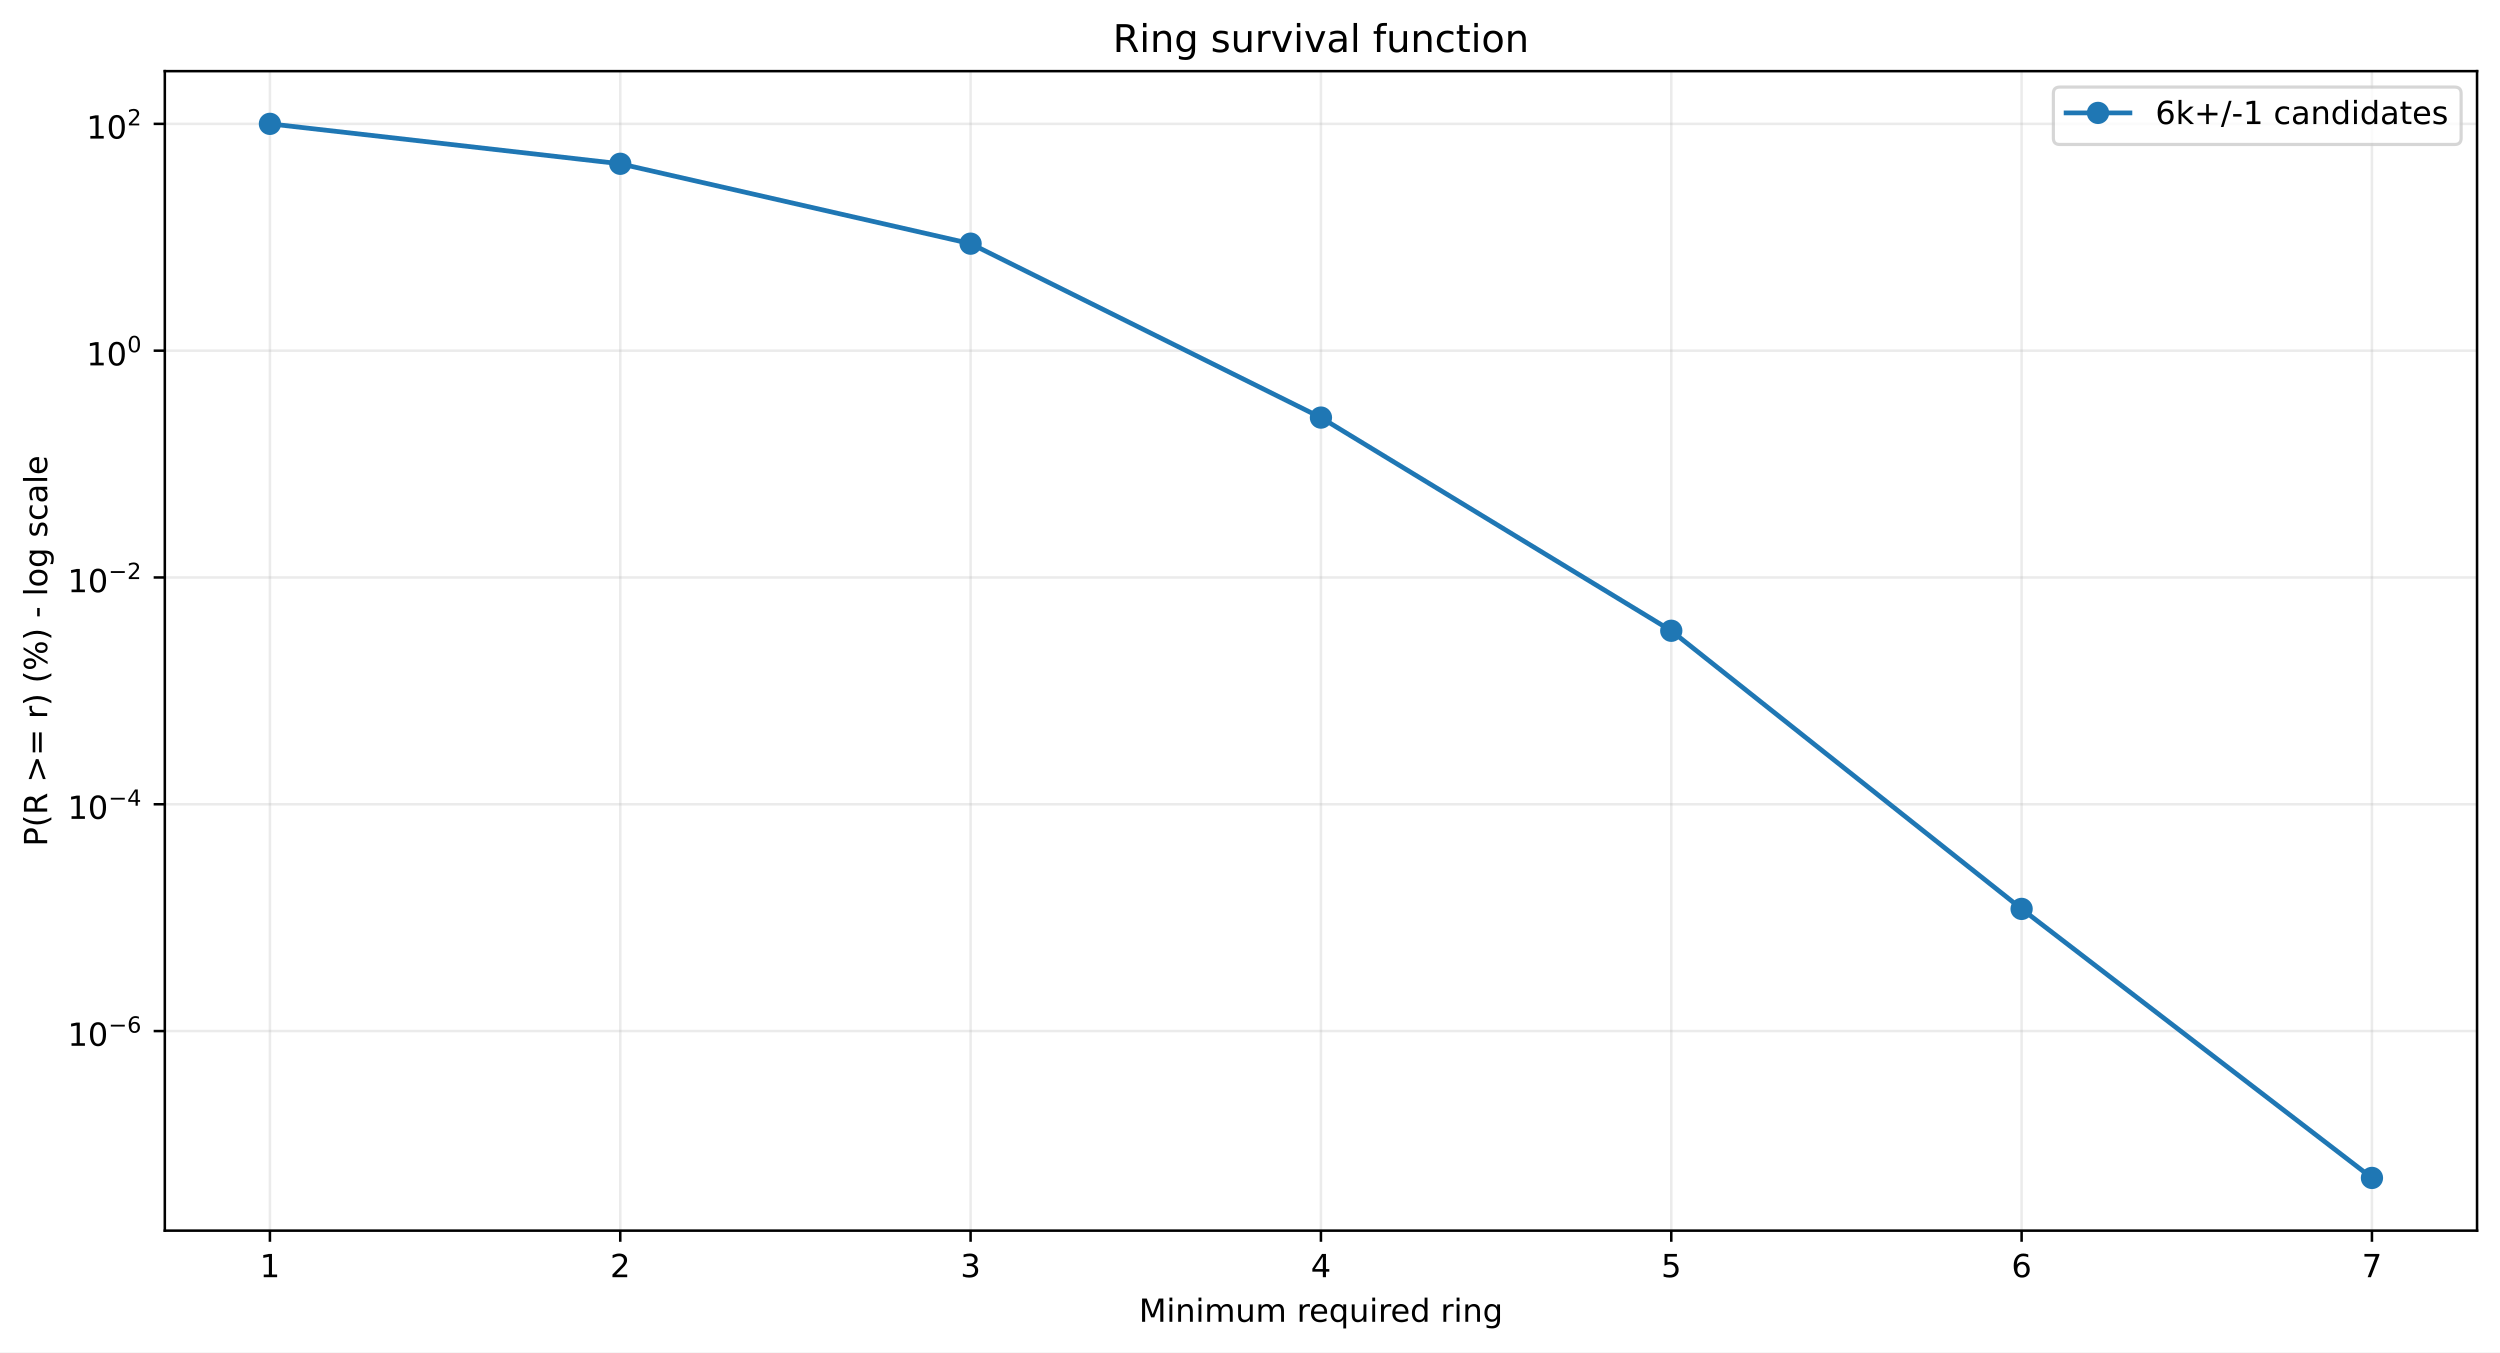
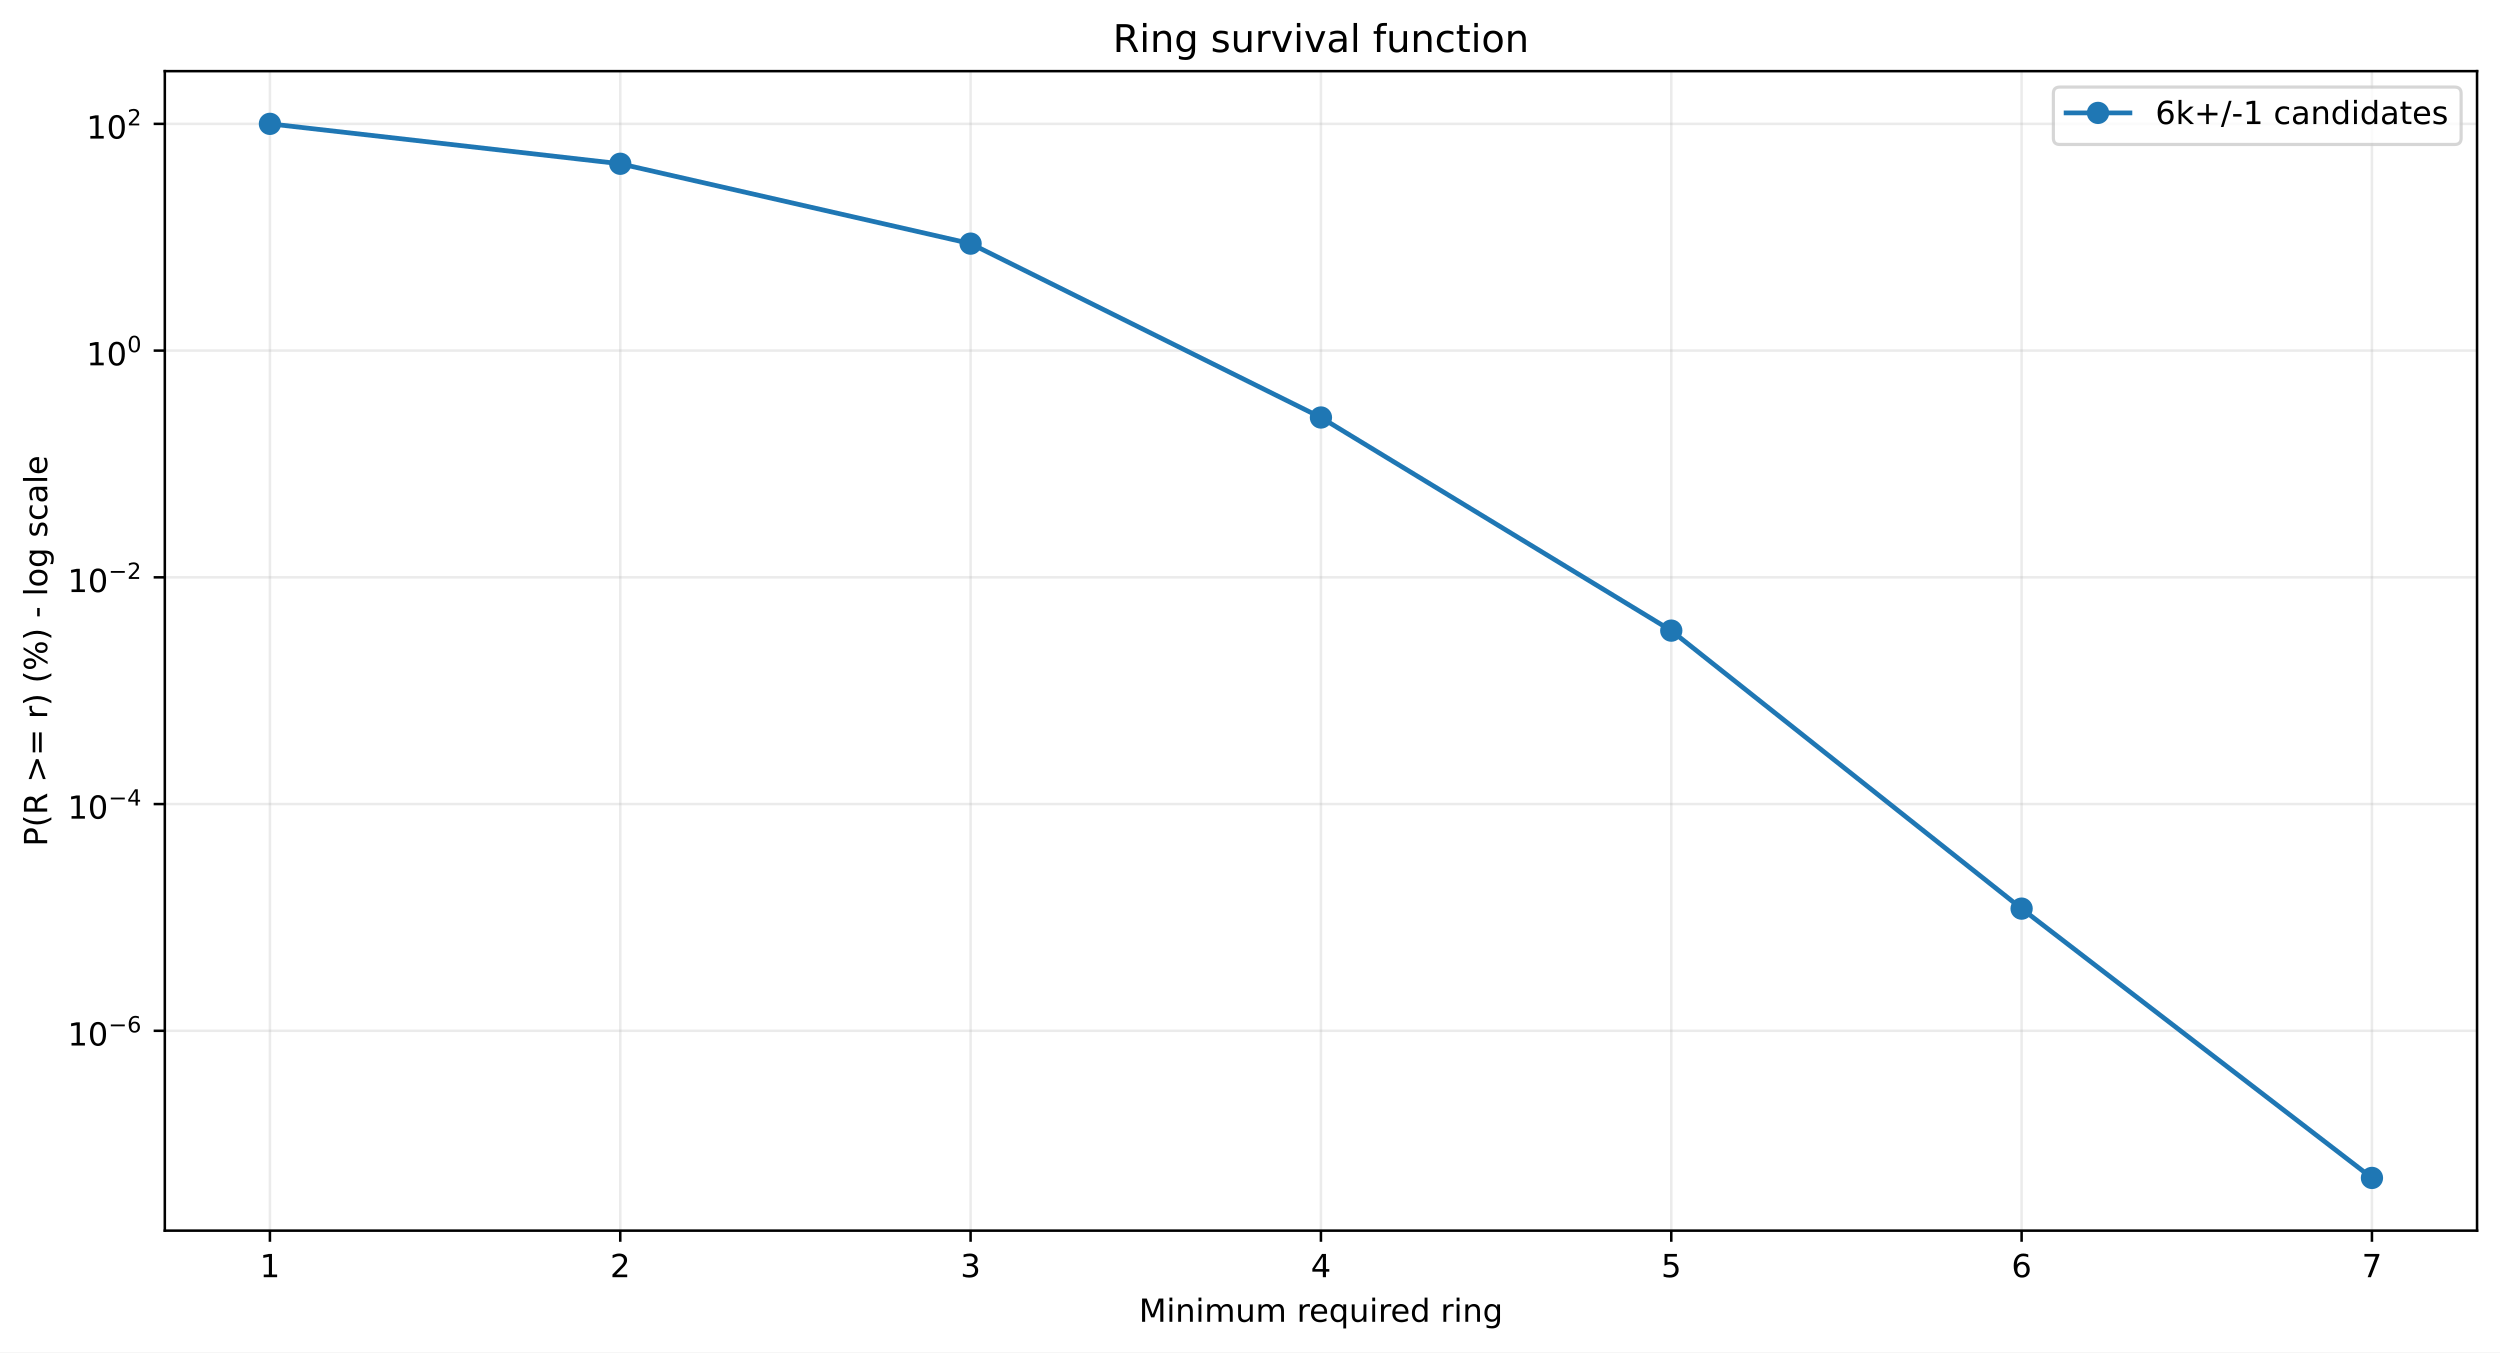
<svg xmlns="http://www.w3.org/2000/svg" xmlns:xlink="http://www.w3.org/1999/xlink" width="784.218pt" height="424.237pt" viewBox="0 0 784.218 424.237" version="1.1">
  <defs>
    <style type="text/css">*{stroke-linejoin: round; stroke-linecap: butt}</style>
  </defs>
  <g id="figure_1">
    <g id="patch_1">
      <path d="M 0 424.237  L 784.218 424.237  L 784.218 0  L 0 0  z " style="fill: #ffffff" />
    </g>
    <g id="axes_1">
      <g id="patch_2">
        <path d="M 51.701 386.036  L 777.018 386.036  L 777.018 22.318  L 51.701 22.318  z " style="fill: #ffffff" />
      </g>
      <g id="matplotlib.axis_1">
        <g id="xtick_1">
          <g id="line2d_1">
-             <path d="M 84.67 386.036  L 84.67 22.318  " clip-path="url(#pebcafe9b2f)" style="fill: none; stroke: #b0b0b0; stroke-opacity: 0.25; stroke-width: 0.8; stroke-linecap: square" />
+             <path d="M 84.67 386.036  L 84.67 22.318  " clip-path="url(#peecdb89e01)" style="fill: none; stroke: #b0b0b0; stroke-opacity: 0.25; stroke-width: 0.8; stroke-linecap: square" />
          </g>
          <g id="line2d_2">
            <defs>
-               <path id="m0bc489ebb1" d="M 0 0  L 0 3.5  " style="stroke: #000000; stroke-width: 0.8" />
+               <path id="mee3383c0a8" d="M 0 0  L 0 3.5  " style="stroke: #000000; stroke-width: 0.8" />
            </defs>
            <g>
-               <use xlink:href="#m0bc489ebb1" x="84.67" y="386.036" style="stroke: #000000; stroke-width: 0.8" />
+               <use xlink:href="#mee3383c0a8" x="84.67" y="386.036" style="stroke: #000000; stroke-width: 0.8" />
            </g>
          </g>
          <g id="text_1">
            <g transform="translate(81.48852 400.6334) scale(0.1 -0.1)">
              <defs>
                <path id="DejaVuSans-14" d="M 794 531  L 1825 531  L 1825 4091  L 703 3866  L 703 4441  L 1819 4666  L 2450 4666  L 2450 531  L 3481 531  L 3481 0  L 794 0  L 794 531  z " transform="scale(0.015625)" />
              </defs>
              <use xlink:href="#DejaVuSans-14" />
            </g>
          </g>
        </g>
        <g id="xtick_2">
          <g id="line2d_3">
-             <path d="M 194.566 386.036  L 194.566 22.318  " clip-path="url(#pebcafe9b2f)" style="fill: none; stroke: #b0b0b0; stroke-opacity: 0.25; stroke-width: 0.8; stroke-linecap: square" />
+             <path d="M 194.566 386.036  L 194.566 22.318  " clip-path="url(#peecdb89e01)" style="fill: none; stroke: #b0b0b0; stroke-opacity: 0.25; stroke-width: 0.8; stroke-linecap: square" />
          </g>
          <g id="line2d_4">
            <g>
-               <use xlink:href="#m0bc489ebb1" x="194.566" y="386.036" style="stroke: #000000; stroke-width: 0.8" />
+               <use xlink:href="#mee3383c0a8" x="194.566" y="386.036" style="stroke: #000000; stroke-width: 0.8" />
            </g>
          </g>
          <g id="text_2">
            <g transform="translate(191.3851 400.6334) scale(0.1 -0.1)">
              <defs>
                <path id="DejaVuSans-15" d="M 1228 531  L 3431 531  L 3431 0  L 469 0  L 469 531  Q 828 903 1448 1529  Q 2069 2156 2228 2338  Q 2531 2678 2651 2914  Q 2772 3150 2772 3378  Q 2772 3750 2511 3984  Q 2250 4219 1831 4219  Q 1534 4219 1204 4116  Q 875 4013 500 3803  L 500 4441  Q 881 4594 1212 4672  Q 1544 4750 1819 4750  Q 2544 4750 2975 4387  Q 3406 4025 3406 3419  Q 3406 3131 3298 2873  Q 3191 2616 2906 2266  Q 2828 2175 2409 1742  Q 1991 1309 1228 531  z " transform="scale(0.015625)" />
              </defs>
              <use xlink:href="#DejaVuSans-15" />
            </g>
          </g>
        </g>
        <g id="xtick_3">
          <g id="line2d_5">
-             <path d="M 304.463 386.036  L 304.463 22.318  " clip-path="url(#pebcafe9b2f)" style="fill: none; stroke: #b0b0b0; stroke-opacity: 0.25; stroke-width: 0.8; stroke-linecap: square" />
+             <path d="M 304.463 386.036  L 304.463 22.318  " clip-path="url(#peecdb89e01)" style="fill: none; stroke: #b0b0b0; stroke-opacity: 0.25; stroke-width: 0.8; stroke-linecap: square" />
          </g>
          <g id="line2d_6">
            <g>
-               <use xlink:href="#m0bc489ebb1" x="304.463" y="386.036" style="stroke: #000000; stroke-width: 0.8" />
+               <use xlink:href="#mee3383c0a8" x="304.463" y="386.036" style="stroke: #000000; stroke-width: 0.8" />
            </g>
          </g>
          <g id="text_3">
            <g transform="translate(301.2817 400.6334) scale(0.1 -0.1)">
              <defs>
                <path id="DejaVuSans-16" d="M 2597 2516  Q 3050 2419 3304 2112  Q 3559 1806 3559 1356  Q 3559 666 3084 287  Q 2609 -91 1734 -91  Q 1441 -91 1130 -33  Q 819 25 488 141  L 488 750  Q 750 597 1062 519  Q 1375 441 1716 441  Q 2309 441 2620 675  Q 2931 909 2931 1356  Q 2931 1769 2642 2001  Q 2353 2234 1838 2234  L 1294 2234  L 1294 2753  L 1863 2753  Q 2328 2753 2575 2939  Q 2822 3125 2822 3475  Q 2822 3834 2567 4026  Q 2313 4219 1838 4219  Q 1578 4219 1281 4162  Q 984 4106 628 3988  L 628 4550  Q 988 4650 1302 4700  Q 1616 4750 1894 4750  Q 2613 4750 3031 4423  Q 3450 4097 3450 3541  Q 3450 3153 3228 2886  Q 3006 2619 2597 2516  z " transform="scale(0.015625)" />
              </defs>
              <use xlink:href="#DejaVuSans-16" />
            </g>
          </g>
        </g>
        <g id="xtick_4">
          <g id="line2d_7">
-             <path d="M 414.36 386.036  L 414.36 22.318  " clip-path="url(#pebcafe9b2f)" style="fill: none; stroke: #b0b0b0; stroke-opacity: 0.25; stroke-width: 0.8; stroke-linecap: square" />
+             <path d="M 414.36 386.036  L 414.36 22.318  " clip-path="url(#peecdb89e01)" style="fill: none; stroke: #b0b0b0; stroke-opacity: 0.25; stroke-width: 0.8; stroke-linecap: square" />
          </g>
          <g id="line2d_8">
            <g>
-               <use xlink:href="#m0bc489ebb1" x="414.36" y="386.036" style="stroke: #000000; stroke-width: 0.8" />
+               <use xlink:href="#mee3383c0a8" x="414.36" y="386.036" style="stroke: #000000; stroke-width: 0.8" />
            </g>
          </g>
          <g id="text_4">
            <g transform="translate(411.1784 400.6334) scale(0.1 -0.1)">
              <defs>
                <path id="DejaVuSans-17" d="M 2419 4116  L 825 1625  L 2419 1625  L 2419 4116  z M 2253 4666  L 3047 4666  L 3047 1625  L 3713 1625  L 3713 1100  L 3047 1100  L 3047 0  L 2419 0  L 2419 1100  L 313 1100  L 313 1709  L 2253 4666  z " transform="scale(0.015625)" />
              </defs>
              <use xlink:href="#DejaVuSans-17" />
            </g>
          </g>
        </g>
        <g id="xtick_5">
          <g id="line2d_9">
-             <path d="M 524.256 386.036  L 524.256 22.318  " clip-path="url(#pebcafe9b2f)" style="fill: none; stroke: #b0b0b0; stroke-opacity: 0.25; stroke-width: 0.8; stroke-linecap: square" />
+             <path d="M 524.256 386.036  L 524.256 22.318  " clip-path="url(#peecdb89e01)" style="fill: none; stroke: #b0b0b0; stroke-opacity: 0.25; stroke-width: 0.8; stroke-linecap: square" />
          </g>
          <g id="line2d_10">
            <g>
-               <use xlink:href="#m0bc489ebb1" x="524.256" y="386.036" style="stroke: #000000; stroke-width: 0.8" />
+               <use xlink:href="#mee3383c0a8" x="524.256" y="386.036" style="stroke: #000000; stroke-width: 0.8" />
            </g>
          </g>
          <g id="text_5">
            <g transform="translate(521.075 400.6334) scale(0.1 -0.1)">
              <defs>
                <path id="DejaVuSans-18" d="M 691 4666  L 3169 4666  L 3169 4134  L 1269 4134  L 1269 2991  Q 1406 3038 1543 3061  Q 1681 3084 1819 3084  Q 2600 3084 3056 2656  Q 3513 2228 3513 1497  Q 3513 744 3044 326  Q 2575 -91 1722 -91  Q 1428 -91 1123 -41  Q 819 9 494 109  L 494 744  Q 775 591 1075 516  Q 1375 441 1709 441  Q 2250 441 2565 725  Q 2881 1009 2881 1497  Q 2881 1984 2565 2268  Q 2250 2553 1709 2553  Q 1456 2553 1204 2497  Q 953 2441 691 2322  L 691 4666  z " transform="scale(0.015625)" />
              </defs>
              <use xlink:href="#DejaVuSans-18" />
            </g>
          </g>
        </g>
        <g id="xtick_6">
          <g id="line2d_11">
-             <path d="M 634.153 386.036  L 634.153 22.318  " clip-path="url(#pebcafe9b2f)" style="fill: none; stroke: #b0b0b0; stroke-opacity: 0.25; stroke-width: 0.8; stroke-linecap: square" />
+             <path d="M 634.153 386.036  L 634.153 22.318  " clip-path="url(#peecdb89e01)" style="fill: none; stroke: #b0b0b0; stroke-opacity: 0.25; stroke-width: 0.8; stroke-linecap: square" />
          </g>
          <g id="line2d_12">
            <g>
-               <use xlink:href="#m0bc489ebb1" x="634.153" y="386.036" style="stroke: #000000; stroke-width: 0.8" />
+               <use xlink:href="#mee3383c0a8" x="634.153" y="386.036" style="stroke: #000000; stroke-width: 0.8" />
            </g>
          </g>
          <g id="text_6">
            <g transform="translate(630.9716 400.6334) scale(0.1 -0.1)">
              <defs>
                <path id="DejaVuSans-19" d="M 2113 2584  Q 1688 2584 1439 2293  Q 1191 2003 1191 1497  Q 1191 994 1439 701  Q 1688 409 2113 409  Q 2538 409 2786 701  Q 3034 994 3034 1497  Q 3034 2003 2786 2293  Q 2538 2584 2113 2584  z M 3366 4563  L 3366 3988  Q 3128 4100 2886 4159  Q 2644 4219 2406 4219  Q 1781 4219 1451 3797  Q 1122 3375 1075 2522  Q 1259 2794 1537 2939  Q 1816 3084 2150 3084  Q 2853 3084 3261 2657  Q 3669 2231 3669 1497  Q 3669 778 3244 343  Q 2819 -91 2113 -91  Q 1303 -91 875 529  Q 447 1150 447 2328  Q 447 3434 972 4092  Q 1497 4750 2381 4750  Q 2619 4750 2861 4703  Q 3103 4656 3366 4563  z " transform="scale(0.015625)" />
              </defs>
              <use xlink:href="#DejaVuSans-19" />
            </g>
          </g>
        </g>
        <g id="xtick_7">
          <g id="line2d_13">
-             <path d="M 744.049 386.036  L 744.049 22.318  " clip-path="url(#pebcafe9b2f)" style="fill: none; stroke: #b0b0b0; stroke-opacity: 0.25; stroke-width: 0.8; stroke-linecap: square" />
+             <path d="M 744.049 386.036  L 744.049 22.318  " clip-path="url(#peecdb89e01)" style="fill: none; stroke: #b0b0b0; stroke-opacity: 0.25; stroke-width: 0.8; stroke-linecap: square" />
          </g>
          <g id="line2d_14">
            <g>
-               <use xlink:href="#m0bc489ebb1" x="744.049" y="386.036" style="stroke: #000000; stroke-width: 0.8" />
+               <use xlink:href="#mee3383c0a8" x="744.049" y="386.036" style="stroke: #000000; stroke-width: 0.8" />
            </g>
          </g>
          <g id="text_7">
            <g transform="translate(740.8682 400.6334) scale(0.1 -0.1)">
              <defs>
                <path id="DejaVuSans-1a" d="M 525 4666  L 3525 4666  L 3525 4397  L 1831 0  L 1172 0  L 2766 4134  L 525 4134  L 525 4666  z " transform="scale(0.015625)" />
              </defs>
              <use xlink:href="#DejaVuSans-1a" />
            </g>
          </g>
        </g>
        <g id="text_8">
          <g transform="translate(357.2737 414.6342) scale(0.1 -0.1)">
            <defs>
              <path id="DejaVuSans-30" d="M 628 4666  L 1569 4666  L 2759 1491  L 3956 4666  L 4897 4666  L 4897 0  L 4281 0  L 4281 4097  L 3078 897  L 2444 897  L 1241 4097  L 1241 0  L 628 0  L 628 4666  z " transform="scale(0.015625)" />
              <path id="DejaVuSans-4c" d="M 603 3500  L 1178 3500  L 1178 0  L 603 0  L 603 3500  z M 603 4863  L 1178 4863  L 1178 4134  L 603 4134  L 603 4863  z " transform="scale(0.015625)" />
              <path id="DejaVuSans-51" d="M 3513 2113  L 3513 0  L 2938 0  L 2938 2094  Q 2938 2591 2744 2837  Q 2550 3084 2163 3084  Q 1697 3084 1428 2787  Q 1159 2491 1159 1978  L 1159 0  L 581 0  L 581 3500  L 1159 3500  L 1159 2956  Q 1366 3272 1645 3428  Q 1925 3584 2291 3584  Q 2894 3584 3203 3211  Q 3513 2838 3513 2113  z " transform="scale(0.015625)" />
              <path id="DejaVuSans-50" d="M 3328 2828  Q 3544 3216 3844 3400  Q 4144 3584 4550 3584  Q 5097 3584 5394 3201  Q 5691 2819 5691 2113  L 5691 0  L 5113 0  L 5113 2094  Q 5113 2597 4934 2840  Q 4756 3084 4391 3084  Q 3944 3084 3684 2787  Q 3425 2491 3425 1978  L 3425 0  L 2847 0  L 2847 2094  Q 2847 2600 2669 2842  Q 2491 3084 2119 3084  Q 1678 3084 1418 2786  Q 1159 2488 1159 1978  L 1159 0  L 581 0  L 581 3500  L 1159 3500  L 1159 2956  Q 1356 3278 1631 3431  Q 1906 3584 2284 3584  Q 2666 3584 2933 3390  Q 3200 3197 3328 2828  z " transform="scale(0.015625)" />
              <path id="DejaVuSans-58" d="M 544 1381  L 544 3500  L 1119 3500  L 1119 1403  Q 1119 906 1312 657  Q 1506 409 1894 409  Q 2359 409 2629 706  Q 2900 1003 2900 1516  L 2900 3500  L 3475 3500  L 3475 0  L 2900 0  L 2900 538  Q 2691 219 2414 64  Q 2138 -91 1772 -91  Q 1169 -91 856 284  Q 544 659 544 1381  z M 1991 3584  L 1991 3584  z " transform="scale(0.015625)" />
              <path id="DejaVuSans-3" transform="scale(0.015625)" />
              <path id="DejaVuSans-55" d="M 2631 2963  Q 2534 3019 2420 3045  Q 2306 3072 2169 3072  Q 1681 3072 1420 2755  Q 1159 2438 1159 1844  L 1159 0  L 581 0  L 581 3500  L 1159 3500  L 1159 2956  Q 1341 3275 1631 3429  Q 1922 3584 2338 3584  Q 2397 3584 2469 3576  Q 2541 3569 2628 3553  L 2631 2963  z " transform="scale(0.015625)" />
              <path id="DejaVuSans-48" d="M 3597 1894  L 3597 1613  L 953 1613  Q 991 1019 1311 708  Q 1631 397 2203 397  Q 2534 397 2845 478  Q 3156 559 3463 722  L 3463 178  Q 3153 47 2828 -22  Q 2503 -91 2169 -91  Q 1331 -91 842 396  Q 353 884 353 1716  Q 353 2575 817 3079  Q 1281 3584 2069 3584  Q 2775 3584 3186 3129  Q 3597 2675 3597 1894  z M 3022 2063  Q 3016 2534 2758 2815  Q 2500 3097 2075 3097  Q 1594 3097 1305 2825  Q 1016 2553 972 2059  L 3022 2063  z " transform="scale(0.015625)" />
              <path id="DejaVuSans-54" d="M 947 1747  Q 947 1113 1208 752  Q 1469 391 1925 391  Q 2381 391 2643 752  Q 2906 1113 2906 1747  Q 2906 2381 2643 2742  Q 2381 3103 1925 3103  Q 1469 3103 1208 2742  Q 947 2381 947 1747  z M 2906 525  Q 2725 213 2448 61  Q 2172 -91 1784 -91  Q 1150 -91 751 415  Q 353 922 353 1747  Q 353 2572 751 3078  Q 1150 3584 1784 3584  Q 2172 3584 2448 3432  Q 2725 3281 2906 2969  L 2906 3500  L 3481 3500  L 3481 -1331  L 2906 -1331  L 2906 525  z " transform="scale(0.015625)" />
              <path id="DejaVuSans-47" d="M 2906 2969  L 2906 4863  L 3481 4863  L 3481 0  L 2906 0  L 2906 525  Q 2725 213 2448 61  Q 2172 -91 1784 -91  Q 1150 -91 751 415  Q 353 922 353 1747  Q 353 2572 751 3078  Q 1150 3584 1784 3584  Q 2172 3584 2448 3432  Q 2725 3281 2906 2969  z M 947 1747  Q 947 1113 1208 752  Q 1469 391 1925 391  Q 2381 391 2643 752  Q 2906 1113 2906 1747  Q 2906 2381 2643 2742  Q 2381 3103 1925 3103  Q 1469 3103 1208 2742  Q 947 2381 947 1747  z " transform="scale(0.015625)" />
              <path id="DejaVuSans-4a" d="M 2906 1791  Q 2906 2416 2648 2759  Q 2391 3103 1925 3103  Q 1463 3103 1205 2759  Q 947 2416 947 1791  Q 947 1169 1205 825  Q 1463 481 1925 481  Q 2391 481 2648 825  Q 2906 1169 2906 1791  z M 3481 434  Q 3481 -459 3084 -895  Q 2688 -1331 1869 -1331  Q 1566 -1331 1297 -1286  Q 1028 -1241 775 -1147  L 775 -588  Q 1028 -725 1275 -790  Q 1522 -856 1778 -856  Q 2344 -856 2625 -561  Q 2906 -266 2906 331  L 2906 616  Q 2728 306 2450 153  Q 2172 0 1784 0  Q 1141 0 747 490  Q 353 981 353 1791  Q 353 2603 747 3093  Q 1141 3584 1784 3584  Q 2172 3584 2450 3431  Q 2728 3278 2906 2969  L 2906 3500  L 3481 3500  L 3481 434  z " transform="scale(0.015625)" />
            </defs>
            <use xlink:href="#DejaVuSans-30" />
            <use xlink:href="#DejaVuSans-4c" transform="translate(86.28125 0)" />
            <use xlink:href="#DejaVuSans-51" transform="translate(114.0625 0)" />
            <use xlink:href="#DejaVuSans-4c" transform="translate(177.4375 0)" />
            <use xlink:href="#DejaVuSans-50" transform="translate(205.2188 0)" />
            <use xlink:href="#DejaVuSans-58" transform="translate(302.625 0)" />
            <use xlink:href="#DejaVuSans-50" transform="translate(366 0)" />
            <use xlink:href="#DejaVuSans-3" transform="translate(463.4062 0)" />
            <use xlink:href="#DejaVuSans-55" transform="translate(495.1875 0)" />
            <use xlink:href="#DejaVuSans-48" transform="translate(534.0938 0)" />
            <use xlink:href="#DejaVuSans-54" transform="translate(595.625 0)" />
            <use xlink:href="#DejaVuSans-58" transform="translate(659.1094 0)" />
            <use xlink:href="#DejaVuSans-4c" transform="translate(722.4844 0)" />
            <use xlink:href="#DejaVuSans-55" transform="translate(750.2656 0)" />
            <use xlink:href="#DejaVuSans-48" transform="translate(789.1719 0)" />
            <use xlink:href="#DejaVuSans-47" transform="translate(850.7031 0)" />
            <use xlink:href="#DejaVuSans-3" transform="translate(914.1875 0)" />
            <use xlink:href="#DejaVuSans-55" transform="translate(945.9688 0)" />
            <use xlink:href="#DejaVuSans-4c" transform="translate(987.0781 0)" />
            <use xlink:href="#DejaVuSans-51" transform="translate(1014.859 0)" />
            <use xlink:href="#DejaVuSans-4a" transform="translate(1078.234 0)" />
          </g>
        </g>
      </g>
      <g id="matplotlib.axis_2">
        <g id="ytick_1">
          <g id="line2d_15">
-             <path d="M 51.701 323.433  L 777.018 323.433  " clip-path="url(#pebcafe9b2f)" style="fill: none; stroke: #b0b0b0; stroke-opacity: 0.25; stroke-width: 0.8; stroke-linecap: square" />
+             <path d="M 51.701 323.351  L 777.018 323.351  " clip-path="url(#peecdb89e01)" style="fill: none; stroke: #b0b0b0; stroke-opacity: 0.25; stroke-width: 0.8; stroke-linecap: square" />
          </g>
          <g id="line2d_16">
            <defs>
-               <path id="m6e8c96369c" d="M 0 0  L -3.5 0  " style="stroke: #000000; stroke-width: 0.8" />
+               <path id="m6477eb8d6a" d="M 0 0  L -3.5 0  " style="stroke: #000000; stroke-width: 0.8" />
            </defs>
            <g>
-               <use xlink:href="#m6e8c96369c" x="51.701" y="323.433" style="stroke: #000000; stroke-width: 0.8" />
+               <use xlink:href="#m6477eb8d6a" x="51.701" y="323.351" style="stroke: #000000; stroke-width: 0.8" />
            </g>
          </g>
          <g id="text_9">
-             <g transform="translate(21.20078 328.1326) scale(0.1 -0.1)">
+             <g transform="translate(21.20078 328.0509) scale(0.1 -0.1)">
              <defs>
                <path id="DejaVuSans-13" d="M 2034 4250  Q 1547 4250 1301 3770  Q 1056 3291 1056 2328  Q 1056 1369 1301 889  Q 1547 409 2034 409  Q 2525 409 2770 889  Q 3016 1369 3016 2328  Q 3016 3291 2770 3770  Q 2525 4250 2034 4250  z M 2034 4750  Q 2819 4750 3233 4129  Q 3647 3509 3647 2328  Q 3647 1150 3233 529  Q 2819 -91 2034 -91  Q 1250 -91 836 529  Q 422 1150 422 2328  Q 422 3509 836 4129  Q 1250 4750 2034 4750  z " transform="scale(0.015625)" />
                <path id="DejaVuSans-c9c" d="M 678 2272  L 4684 2272  L 4684 1741  L 678 1741  L 678 2272  z " transform="scale(0.015625)" />
              </defs>
              <use xlink:href="#DejaVuSans-14" transform="translate(0 0.746875)" />
              <use xlink:href="#DejaVuSans-13" transform="translate(63.62305 0.746875)" />
              <use xlink:href="#DejaVuSans-c9c" transform="translate(128.2031 42.04688) scale(0.7)" />
              <use xlink:href="#DejaVuSans-19" transform="translate(186.8555 42.04688) scale(0.7)" />
            </g>
          </g>
        </g>
        <g id="ytick_2">
          <g id="line2d_17">
-             <path d="M 51.701 252.287  L 777.018 252.287  " clip-path="url(#pebcafe9b2f)" style="fill: none; stroke: #b0b0b0; stroke-opacity: 0.25; stroke-width: 0.8; stroke-linecap: square" />
+             <path d="M 51.701 252.226  L 777.018 252.226  " clip-path="url(#peecdb89e01)" style="fill: none; stroke: #b0b0b0; stroke-opacity: 0.25; stroke-width: 0.8; stroke-linecap: square" />
          </g>
          <g id="line2d_18">
            <g>
-               <use xlink:href="#m6e8c96369c" x="51.701" y="252.287" style="stroke: #000000; stroke-width: 0.8" />
+               <use xlink:href="#m6477eb8d6a" x="51.701" y="252.226" style="stroke: #000000; stroke-width: 0.8" />
            </g>
          </g>
          <g id="text_10">
-             <g transform="translate(21.20078 256.9371) scale(0.1 -0.1)">
+             <g transform="translate(21.20078 256.8758) scale(0.1 -0.1)">
              <use xlink:href="#DejaVuSans-14" transform="translate(0 0.665625)" />
              <use xlink:href="#DejaVuSans-13" transform="translate(63.62305 0.665625)" />
              <use xlink:href="#DejaVuSans-c9c" transform="translate(128.2031 41.96563) scale(0.7)" />
              <use xlink:href="#DejaVuSans-17" transform="translate(186.8555 41.96563) scale(0.7)" />
            </g>
          </g>
        </g>
        <g id="ytick_3">
          <g id="line2d_19">
-             <path d="M 51.701 181.142  L 777.018 181.142  " clip-path="url(#pebcafe9b2f)" style="fill: none; stroke: #b0b0b0; stroke-opacity: 0.25; stroke-width: 0.8; stroke-linecap: square" />
+             <path d="M 51.701 181.101  L 777.018 181.101  " clip-path="url(#peecdb89e01)" style="fill: none; stroke: #b0b0b0; stroke-opacity: 0.25; stroke-width: 0.8; stroke-linecap: square" />
          </g>
          <g id="line2d_20">
            <g>
-               <use xlink:href="#m6e8c96369c" x="51.701" y="181.142" style="stroke: #000000; stroke-width: 0.8" />
+               <use xlink:href="#m6477eb8d6a" x="51.701" y="181.101" style="stroke: #000000; stroke-width: 0.8" />
            </g>
          </g>
          <g id="text_11">
-             <g transform="translate(21.20078 185.8417) scale(0.1 -0.1)">
+             <g transform="translate(21.20078 185.8008) scale(0.1 -0.1)">
              <use xlink:href="#DejaVuSans-14" transform="translate(0 0.746875)" />
              <use xlink:href="#DejaVuSans-13" transform="translate(63.62305 0.746875)" />
              <use xlink:href="#DejaVuSans-c9c" transform="translate(128.2031 42.04688) scale(0.7)" />
              <use xlink:href="#DejaVuSans-15" transform="translate(186.8555 42.04688) scale(0.7)" />
            </g>
          </g>
        </g>
        <g id="ytick_4">
          <g id="line2d_21">
-             <path d="M 51.701 109.996  L 777.018 109.996  " clip-path="url(#pebcafe9b2f)" style="fill: none; stroke: #b0b0b0; stroke-opacity: 0.25; stroke-width: 0.8; stroke-linecap: square" />
+             <path d="M 51.701 109.976  L 777.018 109.976  " clip-path="url(#peecdb89e01)" style="fill: none; stroke: #b0b0b0; stroke-opacity: 0.25; stroke-width: 0.8; stroke-linecap: square" />
          </g>
          <g id="line2d_22">
            <g>
-               <use xlink:href="#m6e8c96369c" x="51.701" y="109.996" style="stroke: #000000; stroke-width: 0.8" />
+               <use xlink:href="#m6477eb8d6a" x="51.701" y="109.976" style="stroke: #000000; stroke-width: 0.8" />
            </g>
          </g>
          <g id="text_12">
-             <g transform="translate(27.10078 114.6962) scale(0.1 -0.1)">
+             <g transform="translate(27.10078 114.6758) scale(0.1 -0.1)">
              <use xlink:href="#DejaVuSans-14" transform="translate(0 0.746875)" />
              <use xlink:href="#DejaVuSans-13" transform="translate(63.62305 0.746875)" />
              <use xlink:href="#DejaVuSans-13" transform="translate(128.2031 42.04688) scale(0.7)" />
            </g>
          </g>
        </g>
        <g id="ytick_5">
          <g id="line2d_23">
-             <path d="M 51.701 38.851  L 777.018 38.851  " clip-path="url(#pebcafe9b2f)" style="fill: none; stroke: #b0b0b0; stroke-opacity: 0.25; stroke-width: 0.8; stroke-linecap: square" />
+             <path d="M 51.701 38.851  L 777.018 38.851  " clip-path="url(#peecdb89e01)" style="fill: none; stroke: #b0b0b0; stroke-opacity: 0.25; stroke-width: 0.8; stroke-linecap: square" />
          </g>
          <g id="line2d_24">
            <g>
-               <use xlink:href="#m6e8c96369c" x="51.701" y="38.851" style="stroke: #000000; stroke-width: 0.8" />
+               <use xlink:href="#m6477eb8d6a" x="51.701" y="38.851" style="stroke: #000000; stroke-width: 0.8" />
            </g>
          </g>
          <g id="text_13">
            <g transform="translate(27.10078 43.55075) scale(0.1 -0.1)">
              <use xlink:href="#DejaVuSans-14" transform="translate(0 0.746875)" />
              <use xlink:href="#DejaVuSans-13" transform="translate(63.62305 0.746875)" />
              <use xlink:href="#DejaVuSans-15" transform="translate(128.2031 42.04688) scale(0.7)" />
            </g>
          </g>
        </g>
        <g id="text_14">
          <g transform="translate(14.79844 265.4996) rotate(-90) scale(0.1 -0.1)">
            <defs>
              <path id="DejaVuSans-33" d="M 1259 4147  L 1259 2394  L 2053 2394  Q 2494 2394 2734 2622  Q 2975 2850 2975 3272  Q 2975 3691 2734 3919  Q 2494 4147 2053 4147  L 1259 4147  z M 628 4666  L 2053 4666  Q 2838 4666 3239 4311  Q 3641 3956 3641 3272  Q 3641 2581 3239 2228  Q 2838 1875 2053 1875  L 1259 1875  L 1259 0  L 628 0  L 628 4666  z " transform="scale(0.015625)" />
              <path id="DejaVuSans-b" d="M 1984 4856  Q 1566 4138 1362 3434  Q 1159 2731 1159 2009  Q 1159 1288 1364 580  Q 1569 -128 1984 -844  L 1484 -844  Q 1016 -109 783 600  Q 550 1309 550 2009  Q 550 2706 781 3412  Q 1013 4119 1484 4856  L 1984 4856  z " transform="scale(0.015625)" />
              <path id="DejaVuSans-35" d="M 2841 2188  Q 3044 2119 3236 1894  Q 3428 1669 3622 1275  L 4263 0  L 3584 0  L 2988 1197  Q 2756 1666 2539 1819  Q 2322 1972 1947 1972  L 1259 1972  L 1259 0  L 628 0  L 628 4666  L 2053 4666  Q 2853 4666 3247 4331  Q 3641 3997 3641 3322  Q 3641 2881 3436 2590  Q 3231 2300 2841 2188  z M 1259 4147  L 1259 2491  L 2053 2491  Q 2509 2491 2742 2702  Q 2975 2913 2975 3322  Q 2975 3731 2742 3939  Q 2509 4147 2053 4147  L 1259 4147  z " transform="scale(0.015625)" />
              <path id="DejaVuSans-21" d="M 678 3150  L 678 3719  L 4684 2266  L 4684 1747  L 678 294  L 678 863  L 3897 2003  L 678 3150  z " transform="scale(0.015625)" />
              <path id="DejaVuSans-20" d="M 678 2906  L 4684 2906  L 4684 2381  L 678 2381  L 678 2906  z M 678 1631  L 4684 1631  L 4684 1100  L 678 1100  L 678 1631  z " transform="scale(0.015625)" />
              <path id="DejaVuSans-c" d="M 513 4856  L 1013 4856  Q 1481 4119 1714 3412  Q 1947 2706 1947 2009  Q 1947 1309 1714 600  Q 1481 -109 1013 -844  L 513 -844  Q 928 -128 1133 580  Q 1338 1288 1338 2009  Q 1338 2731 1133 3434  Q 928 4138 513 4856  z " transform="scale(0.015625)" />
              <path id="DejaVuSans-8" d="M 4653 2053  Q 4381 2053 4226 1822  Q 4072 1591 4072 1178  Q 4072 772 4226 539  Q 4381 306 4653 306  Q 4919 306 5073 539  Q 5228 772 5228 1178  Q 5228 1588 5073 1820  Q 4919 2053 4653 2053  z M 4653 2450  Q 5147 2450 5437 2106  Q 5728 1763 5728 1178  Q 5728 594 5436 251  Q 5144 -91 4653 -91  Q 4153 -91 3862 251  Q 3572 594 3572 1178  Q 3572 1766 3864 2108  Q 4156 2450 4653 2450  z M 1428 4353  Q 1159 4353 1004 4120  Q 850 3888 850 3481  Q 850 3069 1003 2837  Q 1156 2606 1428 2606  Q 1700 2606 1854 2837  Q 2009 3069 2009 3481  Q 2009 3884 1853 4118  Q 1697 4353 1428 4353  z M 4250 4750  L 4750 4750  L 1831 -91  L 1331 -91  L 4250 4750  z M 1428 4750  Q 1922 4750 2215 4408  Q 2509 4066 2509 3481  Q 2509 2891 2217 2550  Q 1925 2209 1428 2209  Q 931 2209 642 2551  Q 353 2894 353 3481  Q 353 4063 643 4406  Q 934 4750 1428 4750  z " transform="scale(0.015625)" />
              <path id="DejaVuSans-10" d="M 313 2009  L 1997 2009  L 1997 1497  L 313 1497  L 313 2009  z " transform="scale(0.015625)" />
              <path id="DejaVuSans-4f" d="M 603 4863  L 1178 4863  L 1178 0  L 603 0  L 603 4863  z " transform="scale(0.015625)" />
              <path id="DejaVuSans-52" d="M 1959 3097  Q 1497 3097 1228 2736  Q 959 2375 959 1747  Q 959 1119 1226 758  Q 1494 397 1959 397  Q 2419 397 2687 759  Q 2956 1122 2956 1747  Q 2956 2369 2687 2733  Q 2419 3097 1959 3097  z M 1959 3584  Q 2709 3584 3137 3096  Q 3566 2609 3566 1747  Q 3566 888 3137 398  Q 2709 -91 1959 -91  Q 1206 -91 779 398  Q 353 888 353 1747  Q 353 2609 779 3096  Q 1206 3584 1959 3584  z " transform="scale(0.015625)" />
              <path id="DejaVuSans-56" d="M 2834 3397  L 2834 2853  Q 2591 2978 2328 3040  Q 2066 3103 1784 3103  Q 1356 3103 1142 2972  Q 928 2841 928 2578  Q 928 2378 1081 2264  Q 1234 2150 1697 2047  L 1894 2003  Q 2506 1872 2764 1633  Q 3022 1394 3022 966  Q 3022 478 2636 193  Q 2250 -91 1575 -91  Q 1294 -91 989 -36  Q 684 19 347 128  L 347 722  Q 666 556 975 473  Q 1284 391 1588 391  Q 1994 391 2212 530  Q 2431 669 2431 922  Q 2431 1156 2273 1281  Q 2116 1406 1581 1522  L 1381 1569  Q 847 1681 609 1914  Q 372 2147 372 2553  Q 372 3047 722 3315  Q 1072 3584 1716 3584  Q 2034 3584 2315 3537  Q 2597 3491 2834 3397  z " transform="scale(0.015625)" />
              <path id="DejaVuSans-46" d="M 3122 3366  L 3122 2828  Q 2878 2963 2633 3030  Q 2388 3097 2138 3097  Q 1578 3097 1268 2742  Q 959 2388 959 1747  Q 959 1106 1268 751  Q 1578 397 2138 397  Q 2388 397 2633 464  Q 2878 531 3122 666  L 3122 134  Q 2881 22 2623 -34  Q 2366 -91 2075 -91  Q 1284 -91 818 406  Q 353 903 353 1747  Q 353 2603 823 3093  Q 1294 3584 2113 3584  Q 2378 3584 2631 3529  Q 2884 3475 3122 3366  z " transform="scale(0.015625)" />
              <path id="DejaVuSans-44" d="M 2194 1759  Q 1497 1759 1228 1600  Q 959 1441 959 1056  Q 959 750 1161 570  Q 1363 391 1709 391  Q 2188 391 2477 730  Q 2766 1069 2766 1631  L 2766 1759  L 2194 1759  z M 3341 1997  L 3341 0  L 2766 0  L 2766 531  Q 2569 213 2275 61  Q 1981 -91 1556 -91  Q 1019 -91 701 211  Q 384 513 384 1019  Q 384 1609 779 1909  Q 1175 2209 1959 2209  L 2766 2209  L 2766 2266  Q 2766 2663 2505 2880  Q 2244 3097 1772 3097  Q 1472 3097 1187 3025  Q 903 2953 641 2809  L 641 3341  Q 956 3463 1253 3523  Q 1550 3584 1831 3584  Q 2591 3584 2966 3190  Q 3341 2797 3341 1997  z " transform="scale(0.015625)" />
            </defs>
            <use xlink:href="#DejaVuSans-33" />
            <use xlink:href="#DejaVuSans-b" transform="translate(60.29688 0)" />
            <use xlink:href="#DejaVuSans-35" transform="translate(99.3125 0)" />
            <use xlink:href="#DejaVuSans-3" transform="translate(168.7969 0)" />
            <use xlink:href="#DejaVuSans-21" transform="translate(200.5781 0)" />
            <use xlink:href="#DejaVuSans-20" transform="translate(284.375 0)" />
            <use xlink:href="#DejaVuSans-3" transform="translate(368.1719 0)" />
            <use xlink:href="#DejaVuSans-55" transform="translate(399.9531 0)" />
            <use xlink:href="#DejaVuSans-c" transform="translate(441.0625 0)" />
            <use xlink:href="#DejaVuSans-3" transform="translate(480.0781 0)" />
            <use xlink:href="#DejaVuSans-b" transform="translate(511.8594 0)" />
            <use xlink:href="#DejaVuSans-8" transform="translate(550.875 0)" />
            <use xlink:href="#DejaVuSans-c" transform="translate(645.8906 0)" />
            <use xlink:href="#DejaVuSans-3" transform="translate(684.9062 0)" />
            <use xlink:href="#DejaVuSans-10" transform="translate(716.6875 0)" />
            <use xlink:href="#DejaVuSans-3" transform="translate(752.7656 0)" />
            <use xlink:href="#DejaVuSans-4f" transform="translate(784.5469 0)" />
            <use xlink:href="#DejaVuSans-52" transform="translate(812.3281 0)" />
            <use xlink:href="#DejaVuSans-4a" transform="translate(873.5156 0)" />
            <use xlink:href="#DejaVuSans-3" transform="translate(937 0)" />
            <use xlink:href="#DejaVuSans-56" transform="translate(968.7812 0)" />
            <use xlink:href="#DejaVuSans-46" transform="translate(1020.875 0)" />
            <use xlink:href="#DejaVuSans-44" transform="translate(1075.859 0)" />
            <use xlink:href="#DejaVuSans-4f" transform="translate(1137.141 0)" />
            <use xlink:href="#DejaVuSans-48" transform="translate(1164.922 0)" />
          </g>
        </g>
      </g>
      <g id="line2d_25">
-         <path d="M 84.67 38.851  L 194.566 51.379  L 304.463 76.435  L 414.36 130.993  L 524.256 197.865  L 634.153 285.112  L 744.049 369.503  " clip-path="url(#pebcafe9b2f)" style="fill: none; stroke: #1f77b4; stroke-width: 1.5; stroke-linecap: square" />
+         <path d="M 84.67 38.851  L 194.566 51.375  L 304.463 76.424  L 414.36 130.966  L 524.256 197.821  L 634.153 285.026  L 744.049 369.503  " clip-path="url(#peecdb89e01)" style="fill: none; stroke: #1f77b4; stroke-width: 1.5; stroke-linecap: square" />
        <defs>
-           <path id="mf96e0023af" d="M 0 3  C 0.796 3 1.559 2.684 2.121 2.121  C 2.684 1.559 3 0.796 3 0  C 3 -0.796 2.684 -1.559 2.121 -2.121  C 1.559 -2.684 0.796 -3 0 -3  C -0.796 -3 -1.559 -2.684 -2.121 -2.121  C -2.684 -1.559 -3 -0.796 -3 0  C -3 0.796 -2.684 1.559 -2.121 2.121  C -1.559 2.684 -0.796 3 0 3  z " style="stroke: #1f77b4" />
+           <path id="m61d0ff180b" d="M 0 3  C 0.796 3 1.559 2.684 2.121 2.121  C 2.684 1.559 3 0.796 3 0  C 3 -0.796 2.684 -1.559 2.121 -2.121  C 1.559 -2.684 0.796 -3 0 -3  C -0.796 -3 -1.559 -2.684 -2.121 -2.121  C -2.684 -1.559 -3 -0.796 -3 0  C -3 0.796 -2.684 1.559 -2.121 2.121  C -1.559 2.684 -0.796 3 0 3  z " style="stroke: #1f77b4" />
        </defs>
-         <g clip-path="url(#pebcafe9b2f)">
-           <use xlink:href="#mf96e0023af" x="84.67" y="38.851" style="fill: #1f77b4; stroke: #1f77b4" />
-           <use xlink:href="#mf96e0023af" x="194.566" y="51.379" style="fill: #1f77b4; stroke: #1f77b4" />
-           <use xlink:href="#mf96e0023af" x="304.463" y="76.435" style="fill: #1f77b4; stroke: #1f77b4" />
-           <use xlink:href="#mf96e0023af" x="414.36" y="130.993" style="fill: #1f77b4; stroke: #1f77b4" />
-           <use xlink:href="#mf96e0023af" x="524.256" y="197.865" style="fill: #1f77b4; stroke: #1f77b4" />
-           <use xlink:href="#mf96e0023af" x="634.153" y="285.112" style="fill: #1f77b4; stroke: #1f77b4" />
-           <use xlink:href="#mf96e0023af" x="744.049" y="369.503" style="fill: #1f77b4; stroke: #1f77b4" />
+         <g clip-path="url(#peecdb89e01)">
+           <use xlink:href="#m61d0ff180b" x="84.67" y="38.851" style="fill: #1f77b4; stroke: #1f77b4" />
+           <use xlink:href="#m61d0ff180b" x="194.566" y="51.375" style="fill: #1f77b4; stroke: #1f77b4" />
+           <use xlink:href="#m61d0ff180b" x="304.463" y="76.424" style="fill: #1f77b4; stroke: #1f77b4" />
+           <use xlink:href="#m61d0ff180b" x="414.36" y="130.966" style="fill: #1f77b4; stroke: #1f77b4" />
+           <use xlink:href="#m61d0ff180b" x="524.256" y="197.821" style="fill: #1f77b4; stroke: #1f77b4" />
+           <use xlink:href="#m61d0ff180b" x="634.153" y="285.026" style="fill: #1f77b4; stroke: #1f77b4" />
+           <use xlink:href="#m61d0ff180b" x="744.049" y="369.503" style="fill: #1f77b4; stroke: #1f77b4" />
        </g>
      </g>
      <g id="patch_3">
        <path d="M 51.701 386.036  L 51.701 22.318  " style="fill: none; stroke: #000000; stroke-width: 0.8; stroke-linejoin: miter; stroke-linecap: square" />
      </g>
      <g id="patch_4">
        <path d="M 777.018 386.036  L 777.018 22.318  " style="fill: none; stroke: #000000; stroke-width: 0.8; stroke-linejoin: miter; stroke-linecap: square" />
      </g>
      <g id="patch_5">
        <path d="M 51.701 386.036  L 777.018 386.036  " style="fill: none; stroke: #000000; stroke-width: 0.8; stroke-linejoin: miter; stroke-linecap: square" />
      </g>
      <g id="patch_6">
        <path d="M 51.701 22.318  L 777.018 22.318  " style="fill: none; stroke: #000000; stroke-width: 0.8; stroke-linejoin: miter; stroke-linecap: square" />
      </g>
      <g id="text_15">
        <g transform="translate(349.0815 16.31812) scale(0.12 -0.12)">
          <defs>
            <path id="DejaVuSans-59" d="M 191 3500  L 800 3500  L 1894 563  L 2988 3500  L 3597 3500  L 2284 0  L 1503 0  L 191 3500  z " transform="scale(0.015625)" />
            <path id="DejaVuSans-49" d="M 2375 4863  L 2375 4384  L 1825 4384  Q 1516 4384 1395 4259  Q 1275 4134 1275 3809  L 1275 3500  L 2222 3500  L 2222 3053  L 1275 3053  L 1275 0  L 697 0  L 697 3053  L 147 3053  L 147 3500  L 697 3500  L 697 3744  Q 697 4328 969 4595  Q 1241 4863 1831 4863  L 2375 4863  z " transform="scale(0.015625)" />
            <path id="DejaVuSans-57" d="M 1172 4494  L 1172 3500  L 2356 3500  L 2356 3053  L 1172 3053  L 1172 1153  Q 1172 725 1289 603  Q 1406 481 1766 481  L 2356 481  L 2356 0  L 1766 0  Q 1100 0 847 248  Q 594 497 594 1153  L 594 3053  L 172 3053  L 172 3500  L 594 3500  L 594 4494  L 1172 4494  z " transform="scale(0.015625)" />
          </defs>
          <use xlink:href="#DejaVuSans-35" />
          <use xlink:href="#DejaVuSans-4c" transform="translate(69.48438 0)" />
          <use xlink:href="#DejaVuSans-51" transform="translate(97.26562 0)" />
          <use xlink:href="#DejaVuSans-4a" transform="translate(160.6406 0)" />
          <use xlink:href="#DejaVuSans-3" transform="translate(224.125 0)" />
          <use xlink:href="#DejaVuSans-56" transform="translate(255.9062 0)" />
          <use xlink:href="#DejaVuSans-58" transform="translate(308 0)" />
          <use xlink:href="#DejaVuSans-55" transform="translate(371.375 0)" />
          <use xlink:href="#DejaVuSans-59" transform="translate(412.4844 0)" />
          <use xlink:href="#DejaVuSans-4c" transform="translate(471.6719 0)" />
          <use xlink:href="#DejaVuSans-59" transform="translate(499.4531 0)" />
          <use xlink:href="#DejaVuSans-44" transform="translate(558.6406 0)" />
          <use xlink:href="#DejaVuSans-4f" transform="translate(619.9219 0)" />
          <use xlink:href="#DejaVuSans-3" transform="translate(647.7031 0)" />
          <use xlink:href="#DejaVuSans-49" transform="translate(679.4844 0)" />
          <use xlink:href="#DejaVuSans-58" transform="translate(714.6875 0)" />
          <use xlink:href="#DejaVuSans-51" transform="translate(778.0625 0)" />
          <use xlink:href="#DejaVuSans-46" transform="translate(841.4375 0)" />
          <use xlink:href="#DejaVuSans-57" transform="translate(896.4219 0)" />
          <use xlink:href="#DejaVuSans-4c" transform="translate(935.625 0)" />
          <use xlink:href="#DejaVuSans-52" transform="translate(963.4062 0)" />
          <use xlink:href="#DejaVuSans-51" transform="translate(1024.594 0)" />
        </g>
      </g>
      <g id="legend_1">
        <g id="patch_7">
          <path d="M 646.118 45.319  L 770.018 45.319  Q 772.018 45.319 772.018 43.319  L 772.018 29.318  Q 772.018 27.318 770.018 27.318  L 646.118 27.318  Q 644.118 27.318 644.118 29.318  L 644.118 43.319  Q 644.118 45.319 646.118 45.319  z " style="fill: #ffffff; opacity: 0.8; stroke: #cccccc; stroke-linejoin: miter" />
        </g>
        <g id="line2d_26">
          <path d="M 648.118 35.417  L 658.118 35.417  L 668.118 35.417  " style="fill: none; stroke: #1f77b4; stroke-width: 1.5; stroke-linecap: square" />
          <g>
-             <use xlink:href="#mf96e0023af" x="658.118" y="35.417" style="fill: #1f77b4; stroke: #1f77b4" />
+             <use xlink:href="#m61d0ff180b" x="658.118" y="35.417" style="fill: #1f77b4; stroke: #1f77b4" />
          </g>
        </g>
        <g id="text_16">
          <g transform="translate(676.1184 38.91656) scale(0.1 -0.1)">
            <defs>
              <path id="DejaVuSans-4e" d="M 581 4863  L 1159 4863  L 1159 1991  L 2875 3500  L 3609 3500  L 1753 1863  L 3688 0  L 2938 0  L 1159 1709  L 1159 0  L 581 0  L 581 4863  z " transform="scale(0.015625)" />
              <path id="DejaVuSans-e" d="M 2944 4013  L 2944 2272  L 4684 2272  L 4684 1741  L 2944 1741  L 2944 0  L 2419 0  L 2419 1741  L 678 1741  L 678 2272  L 2419 2272  L 2419 4013  L 2944 4013  z " transform="scale(0.015625)" />
              <path id="DejaVuSans-12" d="M 1625 4666  L 2156 4666  L 531 -594  L 0 -594  L 1625 4666  z " transform="scale(0.015625)" />
            </defs>
            <use xlink:href="#DejaVuSans-19" />
            <use xlink:href="#DejaVuSans-4e" transform="translate(63.625 0)" />
            <use xlink:href="#DejaVuSans-e" transform="translate(121.5312 0)" />
            <use xlink:href="#DejaVuSans-12" transform="translate(205.3281 0)" />
            <use xlink:href="#DejaVuSans-10" transform="translate(239.0156 0)" />
            <use xlink:href="#DejaVuSans-14" transform="translate(275.0938 0)" />
            <use xlink:href="#DejaVuSans-3" transform="translate(338.7188 0)" />
            <use xlink:href="#DejaVuSans-46" transform="translate(370.5 0)" />
            <use xlink:href="#DejaVuSans-44" transform="translate(425.4844 0)" />
            <use xlink:href="#DejaVuSans-51" transform="translate(486.7656 0)" />
            <use xlink:href="#DejaVuSans-47" transform="translate(550.1406 0)" />
            <use xlink:href="#DejaVuSans-4c" transform="translate(613.625 0)" />
            <use xlink:href="#DejaVuSans-47" transform="translate(641.4062 0)" />
            <use xlink:href="#DejaVuSans-44" transform="translate(704.8906 0)" />
            <use xlink:href="#DejaVuSans-57" transform="translate(766.1719 0)" />
            <use xlink:href="#DejaVuSans-48" transform="translate(805.375 0)" />
            <use xlink:href="#DejaVuSans-56" transform="translate(866.9062 0)" />
          </g>
        </g>
      </g>
    </g>
  </g>
  <defs>
-     <clipPath id="pebcafe9b2f">
+     <clipPath id="peecdb89e01">
      <rect x="51.701" y="22.318" width="725.318" height="363.718" />
    </clipPath>
  </defs>
</svg>
